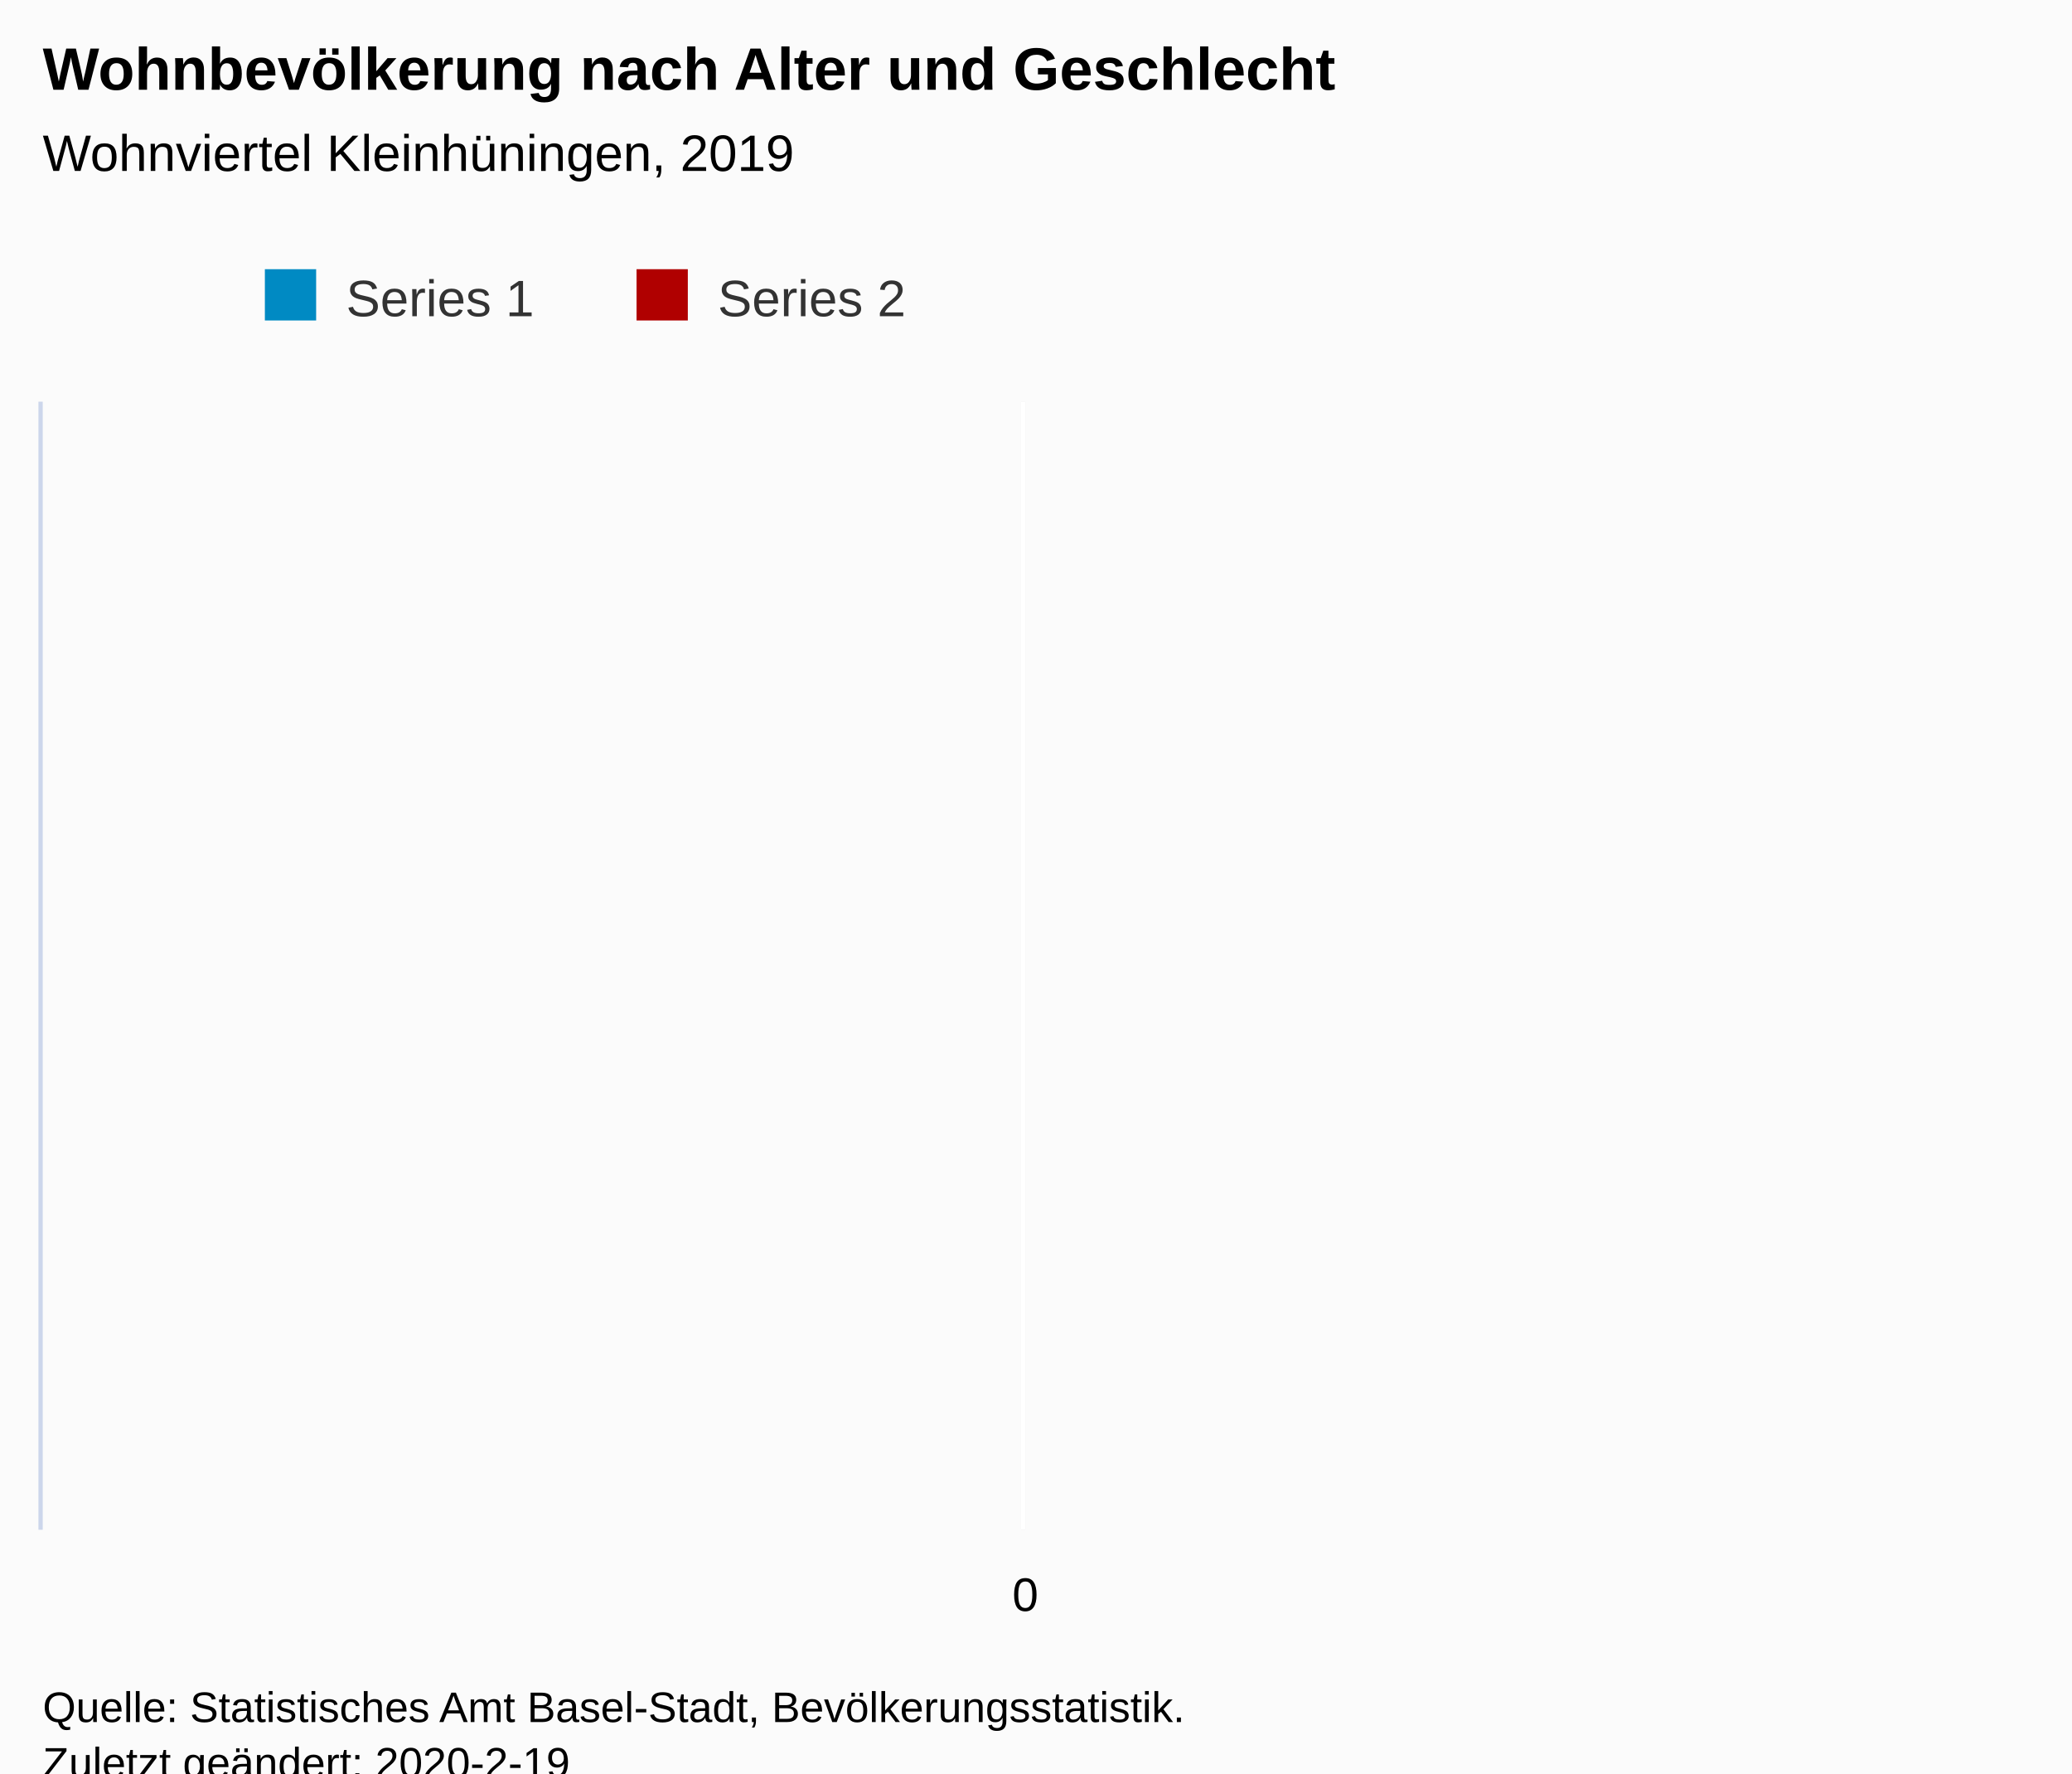
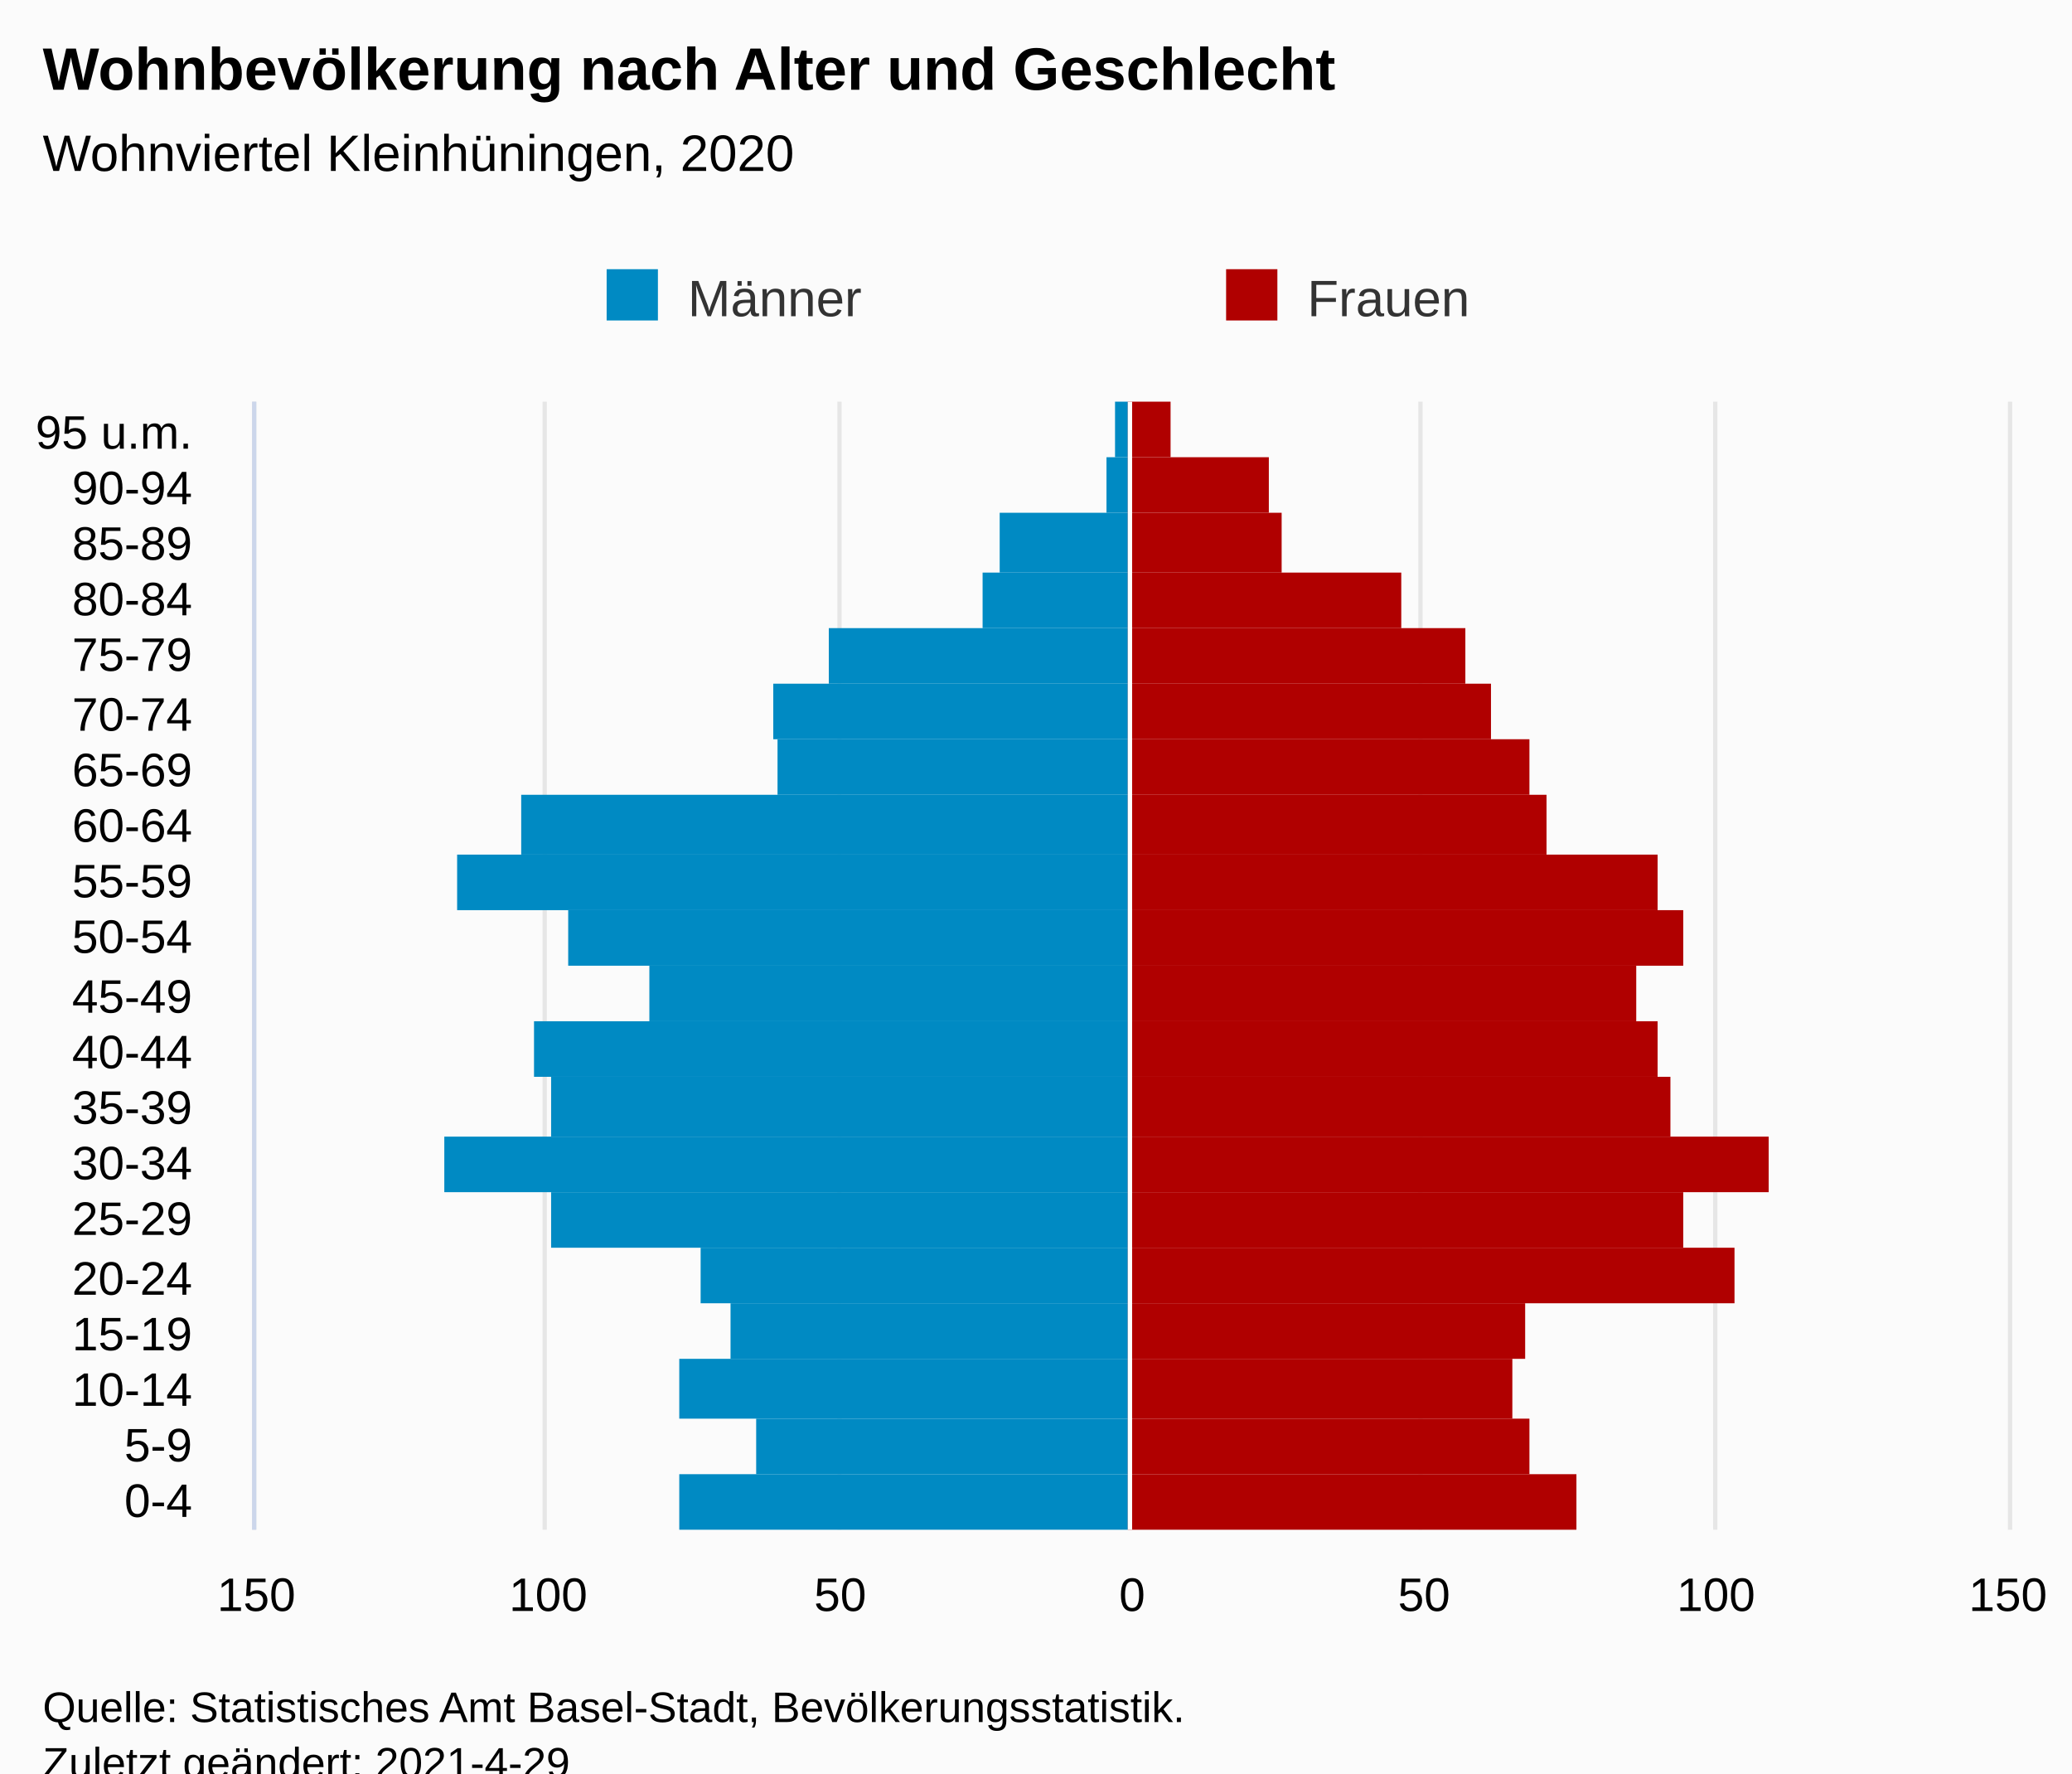
<svg xmlns="http://www.w3.org/2000/svg" version="1.1" class="highcharts-root" style="font-family:Arial;font-size:12px;" viewBox="0 0 485 415">
  <defs>
-     <clipPath id="highcharts-5ifcj0k-8-">
-       <rect x="0" y="0" width="264" height="460" fill="none" />
+     <clipPath id="highcharts-18wu8zu-48-">
+       <rect x="0" y="0" width="264" height="410" fill="none" />
    </clipPath>
-     <clipPath id="highcharts-5ifcj0k-9-">
-       <rect x="0" y="0" width="264" height="460" fill="none" />
+     <clipPath id="highcharts-18wu8zu-69-">
+       <rect x="0" y="0" width="264" height="410" fill="none" />
    </clipPath>
-     <clipPath id="highcharts-5ifcj0k-10-">
-       <rect x="10" y="94" width="460" height="264" fill="none" />
+     <clipPath id="highcharts-18wu8zu-90-">
+       <rect x="60" y="94" width="410" height="264" fill="none" />
    </clipPath>
  </defs>
  <rect fill="#fbfbfb" class="highcharts-background" x="0" y="0" width="485" height="428" rx="0" ry="0" />
-   <rect fill="none" class="highcharts-plot-background" x="10" y="94" width="460" height="264" />
+   <rect fill="none" class="highcharts-plot-background" x="60" y="94" width="410" height="264" />
  <g class="highcharts-pane-group" data-z-index="0" />
-   <g class="highcharts-grid highcharts-xaxis-grid" data-z-index="1" />
+   <g class="highcharts-grid highcharts-xaxis-grid" data-z-index="1">
+     <path fill="none" data-z-index="1" class="highcharts-grid-line" d="M 60 345.5 L 470 345.5" opacity="1" />
+     <path fill="none" data-z-index="1" class="highcharts-grid-line" d="M 60 332.5 L 470 332.5" opacity="1" />
+     <path fill="none" data-z-index="1" class="highcharts-grid-line" d="M 60 318.5 L 470 318.5" opacity="1" />
+     <path fill="none" data-z-index="1" class="highcharts-grid-line" d="M 60 305.5 L 470 305.5" opacity="1" />
+     <path fill="none" data-z-index="1" class="highcharts-grid-line" d="M 60 292.5 L 470 292.5" opacity="1" />
+     <path fill="none" data-z-index="1" class="highcharts-grid-line" d="M 60 279.5 L 470 279.5" opacity="1" />
+     <path fill="none" data-z-index="1" class="highcharts-grid-line" d="M 60 266.5 L 470 266.5" opacity="1" />
+     <path fill="none" data-z-index="1" class="highcharts-grid-line" d="M 60 252.5 L 470 252.5" opacity="1" />
+     <path fill="none" data-z-index="1" class="highcharts-grid-line" d="M 60 239.5 L 470 239.5" opacity="1" />
+     <path fill="none" data-z-index="1" class="highcharts-grid-line" d="M 60 226.5 L 470 226.5" opacity="1" />
+     <path fill="none" data-z-index="1" class="highcharts-grid-line" d="M 60 213.5 L 470 213.5" opacity="1" />
+     <path fill="none" data-z-index="1" class="highcharts-grid-line" d="M 60 200.5 L 470 200.5" opacity="1" />
+     <path fill="none" data-z-index="1" class="highcharts-grid-line" d="M 60 186.5 L 470 186.5" opacity="1" />
+     <path fill="none" data-z-index="1" class="highcharts-grid-line" d="M 60 173.5 L 470 173.5" opacity="1" />
+     <path fill="none" data-z-index="1" class="highcharts-grid-line" d="M 60 160.5 L 470 160.5" opacity="1" />
+     <path fill="none" data-z-index="1" class="highcharts-grid-line" d="M 60 147.5 L 470 147.5" opacity="1" />
+     <path fill="none" data-z-index="1" class="highcharts-grid-line" d="M 60 134.5 L 470 134.5" opacity="1" />
+     <path fill="none" data-z-index="1" class="highcharts-grid-line" d="M 60 120.5 L 470 120.5" opacity="1" />
+     <path fill="none" data-z-index="1" class="highcharts-grid-line" d="M 60 107.5 L 470 107.5" opacity="1" />
+     <path fill="none" data-z-index="1" class="highcharts-grid-line" d="M 60 94.5 L 470 94.5" opacity="1" />
+     <path fill="none" data-z-index="1" class="highcharts-grid-line" d="M 60 358.5 L 470 358.5" opacity="1" />
+   </g>
  <g class="highcharts-grid highcharts-yaxis-grid" data-z-index="1">
-     <path fill="none" stroke="#e6e6e6" stroke-width="1" data-z-index="1" class="highcharts-grid-line" d="M 239.5 94 L 239.5 358" opacity="1" />
+     <path fill="none" stroke="#e6e6e6" stroke-width="1" data-z-index="1" class="highcharts-grid-line" d="M 264.5 94 L 264.5 358" opacity="1" />
+     <path fill="none" stroke="#e6e6e6" stroke-width="1" data-z-index="1" class="highcharts-grid-line" d="M 59.5 94 L 59.5 358" opacity="1" />
+     <path fill="none" stroke="#e6e6e6" stroke-width="1" data-z-index="1" class="highcharts-grid-line" d="M 127.5 94 L 127.5 358" opacity="1" />
+     <path fill="none" stroke="#e6e6e6" stroke-width="1" data-z-index="1" class="highcharts-grid-line" d="M 196.5 94 L 196.5 358" opacity="1" />
+     <path fill="none" stroke="#e6e6e6" stroke-width="1" data-z-index="1" class="highcharts-grid-line" d="M 332.5 94 L 332.5 358" opacity="1" />
+     <path fill="none" stroke="#e6e6e6" stroke-width="1" data-z-index="1" class="highcharts-grid-line" d="M 401.5 94 L 401.5 358" opacity="1" />
+     <path fill="none" stroke="#e6e6e6" stroke-width="1" data-z-index="1" class="highcharts-grid-line" d="M 470.5 94 L 470.5 358" opacity="1" />
  </g>
-   <rect fill="none" class="highcharts-plot-border" data-z-index="1" x="10" y="94" width="460" height="264" />
+   <rect fill="none" class="highcharts-plot-border" data-z-index="1" x="60" y="94" width="410" height="264" />
  <g class="highcharts-axis highcharts-xaxis" data-z-index="2">
-     <path fill="none" class="highcharts-axis-line" stroke="#ccd6eb" stroke-width="1" data-z-index="7" d="M 9.5 94 L 9.5 358" />
+     <path fill="none" class="highcharts-axis-line" stroke="#ccd6eb" stroke-width="1" data-z-index="7" d="M 59.5 94 L 59.5 358" />
  </g>
  <g class="highcharts-axis highcharts-yaxis" data-z-index="2">
-     <path fill="none" class="highcharts-axis-line" data-z-index="7" d="M 10 358 L 470 358" />
+     <path fill="none" class="highcharts-axis-line" data-z-index="7" d="M 60 358 L 470 358" />
  </g>
  <g class="highcharts-series-group" data-z-index="3">
-     <g class="highcharts-series highcharts-series-0 highcharts-bar-series" data-z-index="0.1" opacity="1" transform="translate(470,358) rotate(90) scale(-1,1) scale(1 1)" clip-path="url(#highcharts-5ifcj0k-9-)" width="460" height="264" />
+     <g class="highcharts-series highcharts-series-0 highcharts-bar-series" data-z-index="0.1" opacity="1" transform="translate(470,358) rotate(90) scale(-1,1) scale(1 1)" clip-path="url(#highcharts-18wu8zu-69-)" width="410" height="264">
+       <rect x="0" y="206" width="13" height="105" fill="#008ac3" opacity="1" class="highcharts-point highcharts-negative" />
+       <rect x="13" y="206" width="13" height="87" fill="#008ac3" opacity="1" class="highcharts-point highcharts-negative" />
+       <rect x="26" y="206" width="14" height="105" fill="#008ac3" opacity="1" class="highcharts-point highcharts-negative" />
+       <rect x="40" y="206" width="13" height="93" fill="#008ac3" opacity="1" class="highcharts-point highcharts-negative" />
+       <rect x="53" y="206" width="13" height="100" fill="#008ac3" opacity="1" class="highcharts-point highcharts-negative" />
+       <rect x="66" y="206" width="13" height="135" fill="#008ac3" opacity="1" class="highcharts-point highcharts-negative" />
+       <rect x="79" y="206" width="13" height="160" fill="#008ac3" opacity="1" class="highcharts-point highcharts-negative" />
+       <rect x="92" y="206" width="14" height="135" fill="#008ac3" opacity="1" class="highcharts-point highcharts-negative" />
+       <rect x="106" y="206" width="13" height="139" fill="#008ac3" opacity="1" class="highcharts-point highcharts-negative" />
+       <rect x="119" y="206" width="13" height="112" fill="#008ac3" opacity="1" class="highcharts-point highcharts-negative" />
+       <rect x="132" y="206" width="13" height="131" fill="#008ac3" opacity="1" class="highcharts-point highcharts-negative" />
+       <rect x="145" y="206" width="13" height="157" fill="#008ac3" opacity="1" class="highcharts-point highcharts-negative" />
+       <rect x="158" y="206" width="14" height="142" fill="#008ac3" opacity="1" class="highcharts-point highcharts-negative" />
+       <rect x="172" y="206" width="13" height="82" fill="#008ac3" opacity="1" class="highcharts-point highcharts-negative" />
+       <rect x="185" y="206" width="13" height="83" fill="#008ac3" opacity="1" class="highcharts-point highcharts-negative" />
+       <rect x="198" y="206" width="13" height="70" fill="#008ac3" opacity="1" class="highcharts-point highcharts-negative" />
+       <rect x="211" y="206" width="13" height="34" fill="#008ac3" opacity="1" class="highcharts-point highcharts-negative" />
+       <rect x="224" y="206" width="14" height="30" fill="#008ac3" opacity="1" class="highcharts-point highcharts-negative" />
+       <rect x="238" y="206" width="13" height="5" fill="#008ac3" opacity="1" class="highcharts-point highcharts-negative" />
+       <rect x="251" y="206" width="13" height="3" fill="#008ac3" opacity="1" class="highcharts-point highcharts-negative" />
+     </g>
    <g class="highcharts-markers highcharts-series-0 highcharts-bar-series" data-z-index="0.1" opacity="1" transform="translate(470,358) rotate(90) scale(-1,1) scale(1 1)" clip-path="none" />
-     <g class="highcharts-series highcharts-series-1 highcharts-bar-series" data-z-index="0.1" opacity="1" transform="translate(470,358) rotate(90) scale(-1,1) scale(1 1)" clip-path="url(#highcharts-5ifcj0k-9-)" width="460" height="264" />
+     <g class="highcharts-series highcharts-series-1 highcharts-bar-series" data-z-index="0.1" opacity="1" transform="translate(470,358) rotate(90) scale(-1,1) scale(1 1)" clip-path="url(#highcharts-18wu8zu-69-)" width="410" height="264">
+       <rect x="0" y="101" width="13" height="105" fill="#b00000" opacity="1" class="highcharts-point" />
+       <rect x="13" y="112" width="13" height="94" fill="#b00000" opacity="1" class="highcharts-point" />
+       <rect x="26" y="116" width="14" height="90" fill="#b00000" opacity="1" class="highcharts-point" />
+       <rect x="40" y="113" width="13" height="93" fill="#b00000" opacity="1" class="highcharts-point" />
+       <rect x="53" y="64" width="13" height="142" fill="#b00000" opacity="1" class="highcharts-point" />
+       <rect x="66" y="76" width="13" height="130" fill="#b00000" opacity="1" class="highcharts-point" />
+       <rect x="79" y="56" width="13" height="150" fill="#b00000" opacity="1" class="highcharts-point" />
+       <rect x="92" y="79" width="14" height="127" fill="#b00000" opacity="1" class="highcharts-point" />
+       <rect x="106" y="82" width="13" height="124" fill="#b00000" opacity="1" class="highcharts-point" />
+       <rect x="119" y="87" width="13" height="119" fill="#b00000" opacity="1" class="highcharts-point" />
+       <rect x="132" y="76" width="13" height="130" fill="#b00000" opacity="1" class="highcharts-point" />
+       <rect x="145" y="82" width="13" height="124" fill="#b00000" opacity="1" class="highcharts-point" />
+       <rect x="158" y="108" width="14" height="98" fill="#b00000" opacity="1" class="highcharts-point" />
+       <rect x="172" y="112" width="13" height="94" fill="#b00000" opacity="1" class="highcharts-point" />
+       <rect x="185" y="121" width="13" height="85" fill="#b00000" opacity="1" class="highcharts-point" />
+       <rect x="198" y="127" width="13" height="79" fill="#b00000" opacity="1" class="highcharts-point" />
+       <rect x="211" y="142" width="13" height="64" fill="#b00000" opacity="1" class="highcharts-point" />
+       <rect x="224" y="170" width="14" height="36" fill="#b00000" opacity="1" class="highcharts-point" />
+       <rect x="238" y="173" width="13" height="33" fill="#b00000" opacity="1" class="highcharts-point" />
+       <rect x="251" y="196" width="13" height="10" fill="#b00000" opacity="1" class="highcharts-point" />
+     </g>
    <g class="highcharts-markers highcharts-series-1 highcharts-bar-series" data-z-index="0.1" opacity="1" transform="translate(470,358) rotate(90) scale(-1,1) scale(1 1)" clip-path="none" />
  </g>
  <text x="10" text-anchor="start" class="highcharts-title" data-z-index="4" style="color:#000000;font-size:14px;font-weight:bold;fill:#000000;" y="21">
    <tspan>Wohnbevölkerung nach Alter und Geschlecht</tspan>
  </text>
  <text x="10" text-anchor="start" class="highcharts-subtitle" data-z-index="4" style="color:#000000;font-size:12px;font-weight:normal;font-family:Arial;fill:#000000;" y="40">
-     <tspan>Wohnviertel Kleinhüningen, 2019</tspan>
+     <tspan>Wohnviertel Kleinhüningen, 2020</tspan>
  </text>
  <text x="10" text-anchor="start" class="highcharts-caption" data-z-index="4" style="color:#666666;fill:#666666;" y="400" />
  <g class="highcharts-plot-lines-4" data-z-index="4">
-     <path fill="none" class="highcharts-plot-line " stroke="white" stroke-width="1" d="M 239.5 94 L 239.5 358" />
+     <path fill="none" class="highcharts-plot-line " stroke="white" stroke-width="1" d="M 264.5 94 L 264.5 358" />
  </g>
-   <g class="highcharts-legend" data-z-index="7" transform="translate(52,56)">
-     <rect fill="none" class="highcharts-legend-box" rx="0" ry="0" x="0" y="0" width="170" height="26" visibility="visible" />
+   <g class="highcharts-legend" data-z-index="7" transform="translate(132,56)">
+     <rect fill="none" class="highcharts-legend-box" rx="0" ry="0" x="0" y="0" width="286" height="26" visibility="visible" />
    <g data-z-index="1">
      <g>
        <g class="highcharts-legend-item highcharts-bar-series highcharts-color-undefined highcharts-series-0" data-z-index="1" transform="translate(8,3)">
          <text x="21" style="color:#333333;cursor:pointer;font-size:12px;font-weight:normal;fill:#333333;" text-anchor="start" data-z-index="2" y="15">
-             <tspan>Series 1</tspan>
+             <tspan>Männer</tspan>
          </text>
          <rect x="2" y="4" width="12" height="12" fill="#008ac3" class="highcharts-point" data-z-index="3" />
        </g>
-         <g class="highcharts-legend-item highcharts-bar-series highcharts-color-undefined highcharts-series-1" data-z-index="1" transform="translate(95,3)">
+         <g class="highcharts-legend-item highcharts-bar-series highcharts-color-undefined highcharts-series-1" data-z-index="1" transform="translate(153,3)">
          <text x="21" y="15" style="color:#333333;cursor:pointer;font-size:12px;font-weight:normal;fill:#333333;" text-anchor="start" data-z-index="2">
-             <tspan>Series 2</tspan>
+             <tspan>Frauen</tspan>
          </text>
          <rect x="2" y="4" width="12" height="12" fill="#b00000" class="highcharts-point" data-z-index="3" />
        </g>
      </g>
    </g>
  </g>
-   <g class="highcharts-axis-labels highcharts-xaxis-labels" data-z-index="7" />
+   <g class="highcharts-axis-labels highcharts-xaxis-labels" data-z-index="7">
+     <text x="45" style="color:#000000;cursor:default;font-size:11px;fill:#000000;" text-anchor="end" transform="translate(0,0)" y="355" opacity="1">0-4</text>
+     <text x="45" style="color:#000000;cursor:default;font-size:11px;fill:#000000;" text-anchor="end" transform="translate(0,0)" y="342" opacity="1">5-9</text>
+     <text x="45" style="color:#000000;cursor:default;font-size:11px;fill:#000000;" text-anchor="end" transform="translate(0,0)" y="329" opacity="1">10-14</text>
+     <text x="45" style="color:#000000;cursor:default;font-size:11px;fill:#000000;" text-anchor="end" transform="translate(0,0)" y="316" opacity="1">15-19</text>
+     <text x="45" style="color:#000000;cursor:default;font-size:11px;fill:#000000;" text-anchor="end" transform="translate(0,0)" y="303" opacity="1">20-24</text>
+     <text x="45" style="color:#000000;cursor:default;font-size:11px;fill:#000000;" text-anchor="end" transform="translate(0,0)" y="289" opacity="1">25-29</text>
+     <text x="45" style="color:#000000;cursor:default;font-size:11px;fill:#000000;" text-anchor="end" transform="translate(0,0)" y="276" opacity="1">30-34</text>
+     <text x="45" style="color:#000000;cursor:default;font-size:11px;fill:#000000;" text-anchor="end" transform="translate(0,0)" y="263" opacity="1">35-39</text>
+     <text x="45" style="color:#000000;cursor:default;font-size:11px;fill:#000000;" text-anchor="end" transform="translate(0,0)" y="250" opacity="1">40-44</text>
+     <text x="45" style="color:#000000;cursor:default;font-size:11px;fill:#000000;" text-anchor="end" transform="translate(0,0)" y="237" opacity="1">45-49</text>
+     <text x="45" style="color:#000000;cursor:default;font-size:11px;fill:#000000;" text-anchor="end" transform="translate(0,0)" y="223" opacity="1">50-54</text>
+     <text x="45" style="color:#000000;cursor:default;font-size:11px;fill:#000000;" text-anchor="end" transform="translate(0,0)" y="210" opacity="1">55-59</text>
+     <text x="45" style="color:#000000;cursor:default;font-size:11px;fill:#000000;" text-anchor="end" transform="translate(0,0)" y="197" opacity="1">60-64</text>
+     <text x="45" style="color:#000000;cursor:default;font-size:11px;fill:#000000;" text-anchor="end" transform="translate(0,0)" y="184" opacity="1">65-69</text>
+     <text x="45" style="color:#000000;cursor:default;font-size:11px;fill:#000000;" text-anchor="end" transform="translate(0,0)" y="171" opacity="1">70-74</text>
+     <text x="45" style="color:#000000;cursor:default;font-size:11px;fill:#000000;" text-anchor="end" transform="translate(0,0)" y="157" opacity="1">75-79</text>
+     <text x="45" style="color:#000000;cursor:default;font-size:11px;fill:#000000;" text-anchor="end" transform="translate(0,0)" y="144" opacity="1">80-84</text>
+     <text x="45" style="color:#000000;cursor:default;font-size:11px;fill:#000000;" text-anchor="end" transform="translate(0,0)" y="131" opacity="1">85-89</text>
+     <text x="45" style="color:#000000;cursor:default;font-size:11px;fill:#000000;" text-anchor="end" transform="translate(0,0)" y="118" opacity="1">90-94</text>
+     <text x="45" style="color:#000000;cursor:default;font-size:11px;fill:#000000;" text-anchor="end" transform="translate(0,0)" y="105" opacity="1">
+       <tspan>95 u.m.</tspan>
+     </text>
+   </g>
  <g class="highcharts-axis-labels highcharts-yaxis-labels" data-z-index="7">
-     <text x="240" style="color:#000000;cursor:default;font-size:11px;fill:#000000;" text-anchor="middle" transform="translate(0,0)" y="377" opacity="1">0</text>
+     <text x="265" style="color:#000000;cursor:default;font-size:11px;fill:#000000;" text-anchor="middle" transform="translate(0,0)" y="377" opacity="1">0</text>
+     <text x="60" style="color:#000000;cursor:default;font-size:11px;fill:#000000;" text-anchor="middle" transform="translate(0,0)" y="377" opacity="1">150</text>
+     <text x="128.333" style="color:#000000;cursor:default;font-size:11px;fill:#000000;" text-anchor="middle" transform="translate(0,0)" y="377" opacity="1">100</text>
+     <text x="196.667" style="color:#000000;cursor:default;font-size:11px;fill:#000000;" text-anchor="middle" transform="translate(0,0)" y="377" opacity="1">50</text>
+     <text x="333.333" style="color:#000000;cursor:default;font-size:11px;fill:#000000;" text-anchor="middle" transform="translate(0,0)" y="377" opacity="1">50</text>
+     <text x="401.667" style="color:#000000;cursor:default;font-size:11px;fill:#000000;" text-anchor="middle" transform="translate(0,0)" y="377" opacity="1">100</text>
+     <text x="470" style="color:#000000;cursor:default;font-size:11px;fill:#000000;" text-anchor="middle" transform="translate(0,0)" y="377" opacity="1">150</text>
  </g>
  <text x="10" class="highcharts-credits" text-anchor="start" data-z-index="8" style="cursor:default;color:#000000;font-size:10px;fill:#000000;" y="403">
    <tspan>Quelle: Statistisches Amt Basel-Stadt, Bevölkerungsstatistik.</tspan>
-     <tspan x="10" dy="13">Zuletzt geändert: 2020-2-19</tspan>
+     <tspan x="10" dy="13">Zuletzt geändert: 2021-4-29</tspan>
  </text>
-   <g class="highcharts-control-points" data-z-index="99" clip-path="url(#highcharts-5ifcj0k-10-)" />
+   <g class="highcharts-control-points" data-z-index="99" clip-path="url(#highcharts-18wu8zu-90-)" />
</svg>
